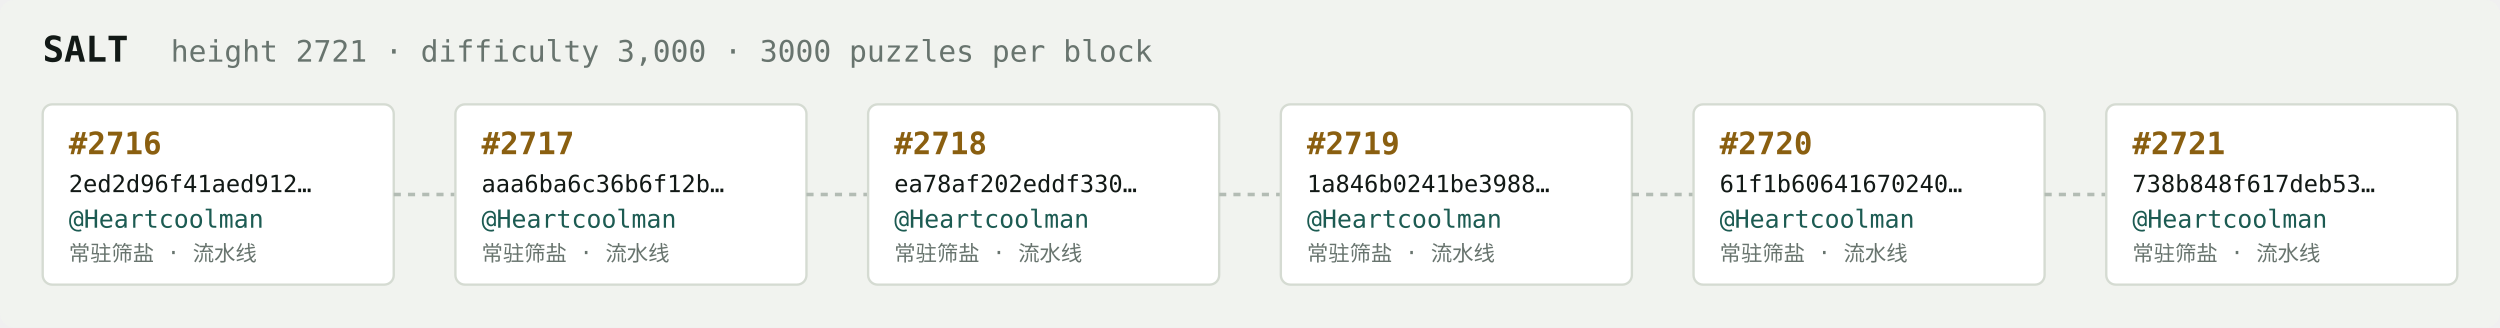
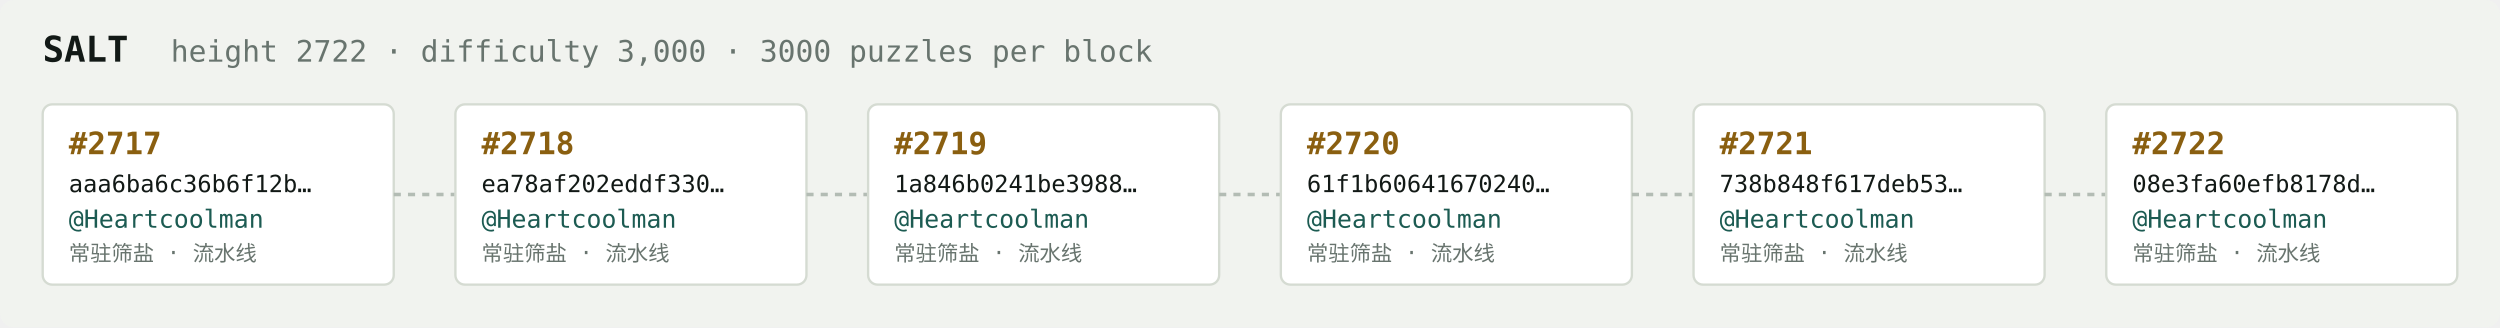
<svg xmlns="http://www.w3.org/2000/svg" width="1054" height="138" viewBox="0 0 1054 138" font-family="ui-monospace,SFMono-Regular,Menlo,monospace">
  <rect fill="#f1f3ef" width="1054" height="138" rx="6" />
  <text x="18" y="26" fill="#121916" font-size="15" font-weight="700">SALT</text>
-   <text x="72" y="26" fill="#68746e" font-size="12.5">height 2721 · difficulty 3,000 · 3000 puzzles per block</text>
+   <text x="72" y="26" fill="#68746e" font-size="12.5">height 2722 · difficulty 3,000 · 3000 puzzles per block</text>
  <rect x="18" y="44" width="148" height="76" rx="4" fill="#ffffff" stroke="#d5dbd2" stroke-width="1" />
-   <text x="29" y="65" fill="#8a5f10" font-size="13" font-weight="700">#2716</text>
-   <text x="29" y="81" fill="#121916" font-size="10">2ed2d96f41aed912…</text>
+   <text x="29" y="65" fill="#8a5f10" font-size="13" font-weight="700">#2717</text>
+   <text x="29" y="81" fill="#121916" font-size="10">aaa6ba6c36b6f12b…</text>
  <text x="29" y="96" fill="#1c5b52" font-size="10.5">@Heartcoolman</text>
  <text x="29" y="110" fill="#68746e" font-size="9">常驻筛盐 · 流水线</text>
  <line x1="166" y1="82.0" x2="192" y2="82.0" stroke="#b3bcb4" stroke-width="1.5" stroke-dasharray="3 3" />
  <rect x="192" y="44" width="148" height="76" rx="4" fill="#ffffff" stroke="#d5dbd2" stroke-width="1" />
-   <text x="203" y="65" fill="#8a5f10" font-size="13" font-weight="700">#2717</text>
-   <text x="203" y="81" fill="#121916" font-size="10">aaa6ba6c36b6f12b…</text>
+   <text x="203" y="65" fill="#8a5f10" font-size="13" font-weight="700">#2718</text>
+   <text x="203" y="81" fill="#121916" font-size="10">ea78af202eddf330…</text>
  <text x="203" y="96" fill="#1c5b52" font-size="10.5">@Heartcoolman</text>
  <text x="203" y="110" fill="#68746e" font-size="9">常驻筛盐 · 流水线</text>
  <line x1="340" y1="82.0" x2="366" y2="82.0" stroke="#b3bcb4" stroke-width="1.5" stroke-dasharray="3 3" />
  <rect x="366" y="44" width="148" height="76" rx="4" fill="#ffffff" stroke="#d5dbd2" stroke-width="1" />
-   <text x="377" y="65" fill="#8a5f10" font-size="13" font-weight="700">#2718</text>
-   <text x="377" y="81" fill="#121916" font-size="10">ea78af202eddf330…</text>
+   <text x="377" y="65" fill="#8a5f10" font-size="13" font-weight="700">#2719</text>
+   <text x="377" y="81" fill="#121916" font-size="10">1a846b0241be3988…</text>
  <text x="377" y="96" fill="#1c5b52" font-size="10.5">@Heartcoolman</text>
  <text x="377" y="110" fill="#68746e" font-size="9">常驻筛盐 · 流水线</text>
  <line x1="514" y1="82.0" x2="540" y2="82.0" stroke="#b3bcb4" stroke-width="1.5" stroke-dasharray="3 3" />
  <rect x="540" y="44" width="148" height="76" rx="4" fill="#ffffff" stroke="#d5dbd2" stroke-width="1" />
-   <text x="551" y="65" fill="#8a5f10" font-size="13" font-weight="700">#2719</text>
-   <text x="551" y="81" fill="#121916" font-size="10">1a846b0241be3988…</text>
+   <text x="551" y="65" fill="#8a5f10" font-size="13" font-weight="700">#2720</text>
+   <text x="551" y="81" fill="#121916" font-size="10">61f1b60641670240…</text>
  <text x="551" y="96" fill="#1c5b52" font-size="10.5">@Heartcoolman</text>
  <text x="551" y="110" fill="#68746e" font-size="9">常驻筛盐 · 流水线</text>
  <line x1="688" y1="82.0" x2="714" y2="82.0" stroke="#b3bcb4" stroke-width="1.5" stroke-dasharray="3 3" />
  <rect x="714" y="44" width="148" height="76" rx="4" fill="#ffffff" stroke="#d5dbd2" stroke-width="1" />
-   <text x="725" y="65" fill="#8a5f10" font-size="13" font-weight="700">#2720</text>
-   <text x="725" y="81" fill="#121916" font-size="10">61f1b60641670240…</text>
+   <text x="725" y="65" fill="#8a5f10" font-size="13" font-weight="700">#2721</text>
+   <text x="725" y="81" fill="#121916" font-size="10">738b848f617deb53…</text>
  <text x="725" y="96" fill="#1c5b52" font-size="10.5">@Heartcoolman</text>
  <text x="725" y="110" fill="#68746e" font-size="9">常驻筛盐 · 流水线</text>
  <line x1="862" y1="82.0" x2="888" y2="82.0" stroke="#b3bcb4" stroke-width="1.5" stroke-dasharray="3 3" />
  <rect x="888" y="44" width="148" height="76" rx="4" fill="#ffffff" stroke="#d5dbd2" stroke-width="1" />
-   <text x="899" y="65" fill="#8a5f10" font-size="13" font-weight="700">#2721</text>
-   <text x="899" y="81" fill="#121916" font-size="10">738b848f617deb53…</text>
+   <text x="899" y="65" fill="#8a5f10" font-size="13" font-weight="700">#2722</text>
+   <text x="899" y="81" fill="#121916" font-size="10">08e3fa60efb8178d…</text>
  <text x="899" y="96" fill="#1c5b52" font-size="10.5">@Heartcoolman</text>
  <text x="899" y="110" fill="#68746e" font-size="9">常驻筛盐 · 流水线</text>
</svg>
